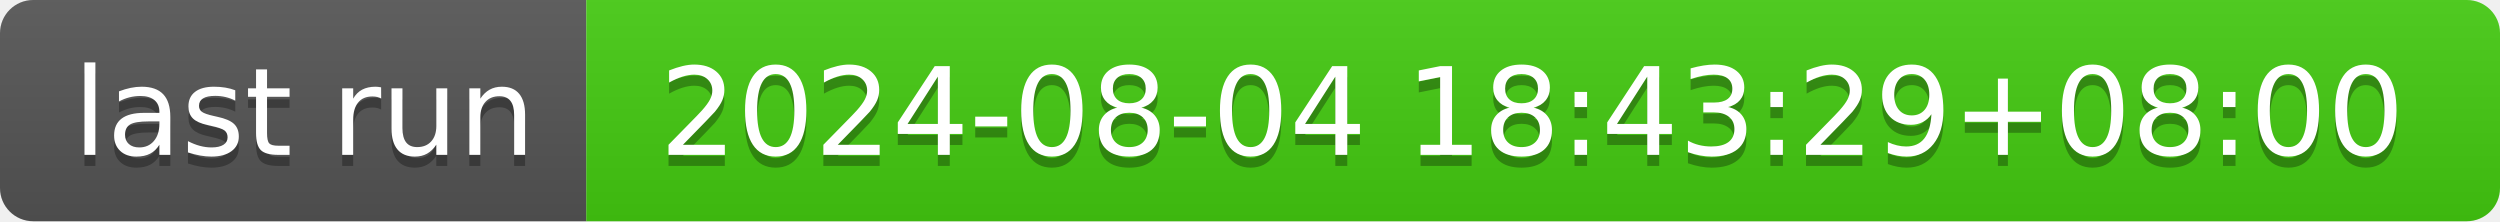
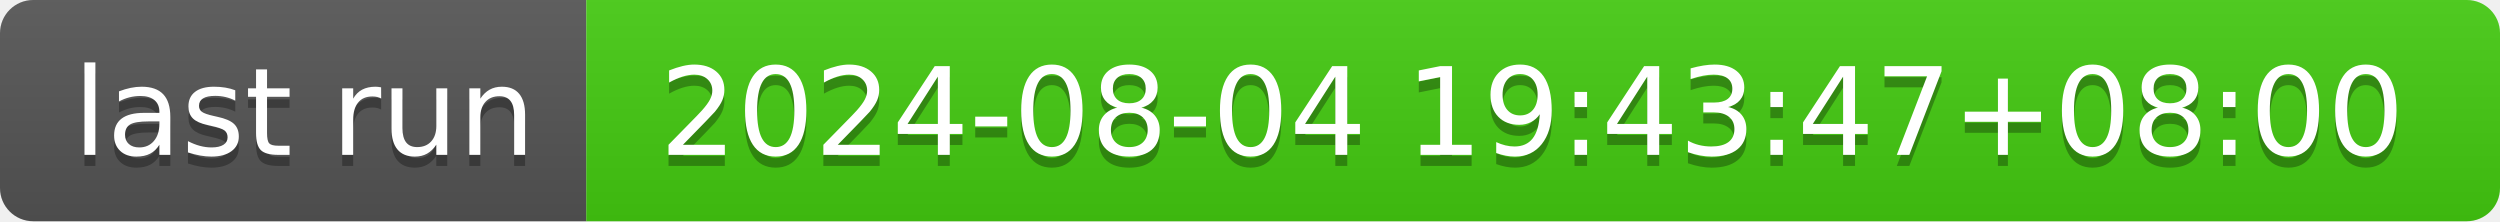
- <svg xmlns="http://www.w3.org/2000/svg" width="226" height="20" role="img" aria-label="last run: 2024-08-04 18:43:29+08:00">
+ <svg xmlns="http://www.w3.org/2000/svg" width="226" height="20" role="img" aria-label="last run: 2024-08-04 19:43:47+08:00">
  <linearGradient id="s" x2="0" y2="100%">
    <stop offset="0" stop-color="#bbb" stop-opacity=".1" />
    <stop offset="1" stop-opacity=".1" />
  </linearGradient>
  <clipPath id="r">
    <rect width="226" height="20" rx="3" fill="#fff" />
  </clipPath>
  <g clip-path="url(#r)">
    <rect width="53" height="20" fill="#555" />
    <rect x="53" width="173" height="20" fill="#4c1" />
    <rect width="226" height="20" fill="url(#s)" />
  </g>
  <g fill="#fff" text-anchor="middle" font-family="Verdana,Geneva,DejaVu Sans,sans-serif" text-rendering="geometricPrecision" font-size="110">
    <text aria-hidden="true" x="275" y="150" fill="#010101" fill-opacity=".3" transform="scale(.1)" textLength="430">last run</text>
    <text x="275" y="140" transform="scale(.1)" fill="#fff" textLength="430">last run</text>
-     <text aria-hidden="true" x="1385" y="150" fill="#010101" fill-opacity=".3" transform="scale(.1)" textLength="1630">2024-08-04 18:43:29+08:00</text>
-     <text x="1385" y="140" transform="scale(.1)" fill="#fff" textLength="1630">2024-08-04 18:43:29+08:00</text>
+     <text aria-hidden="true" x="1385" y="150" fill="#010101" fill-opacity=".3" transform="scale(.1)" textLength="1630">2024-08-04 19:43:47+08:00</text>
+     <text x="1385" y="140" transform="scale(.1)" fill="#fff" textLength="1630">2024-08-04 19:43:47+08:00</text>
  </g>
</svg>
